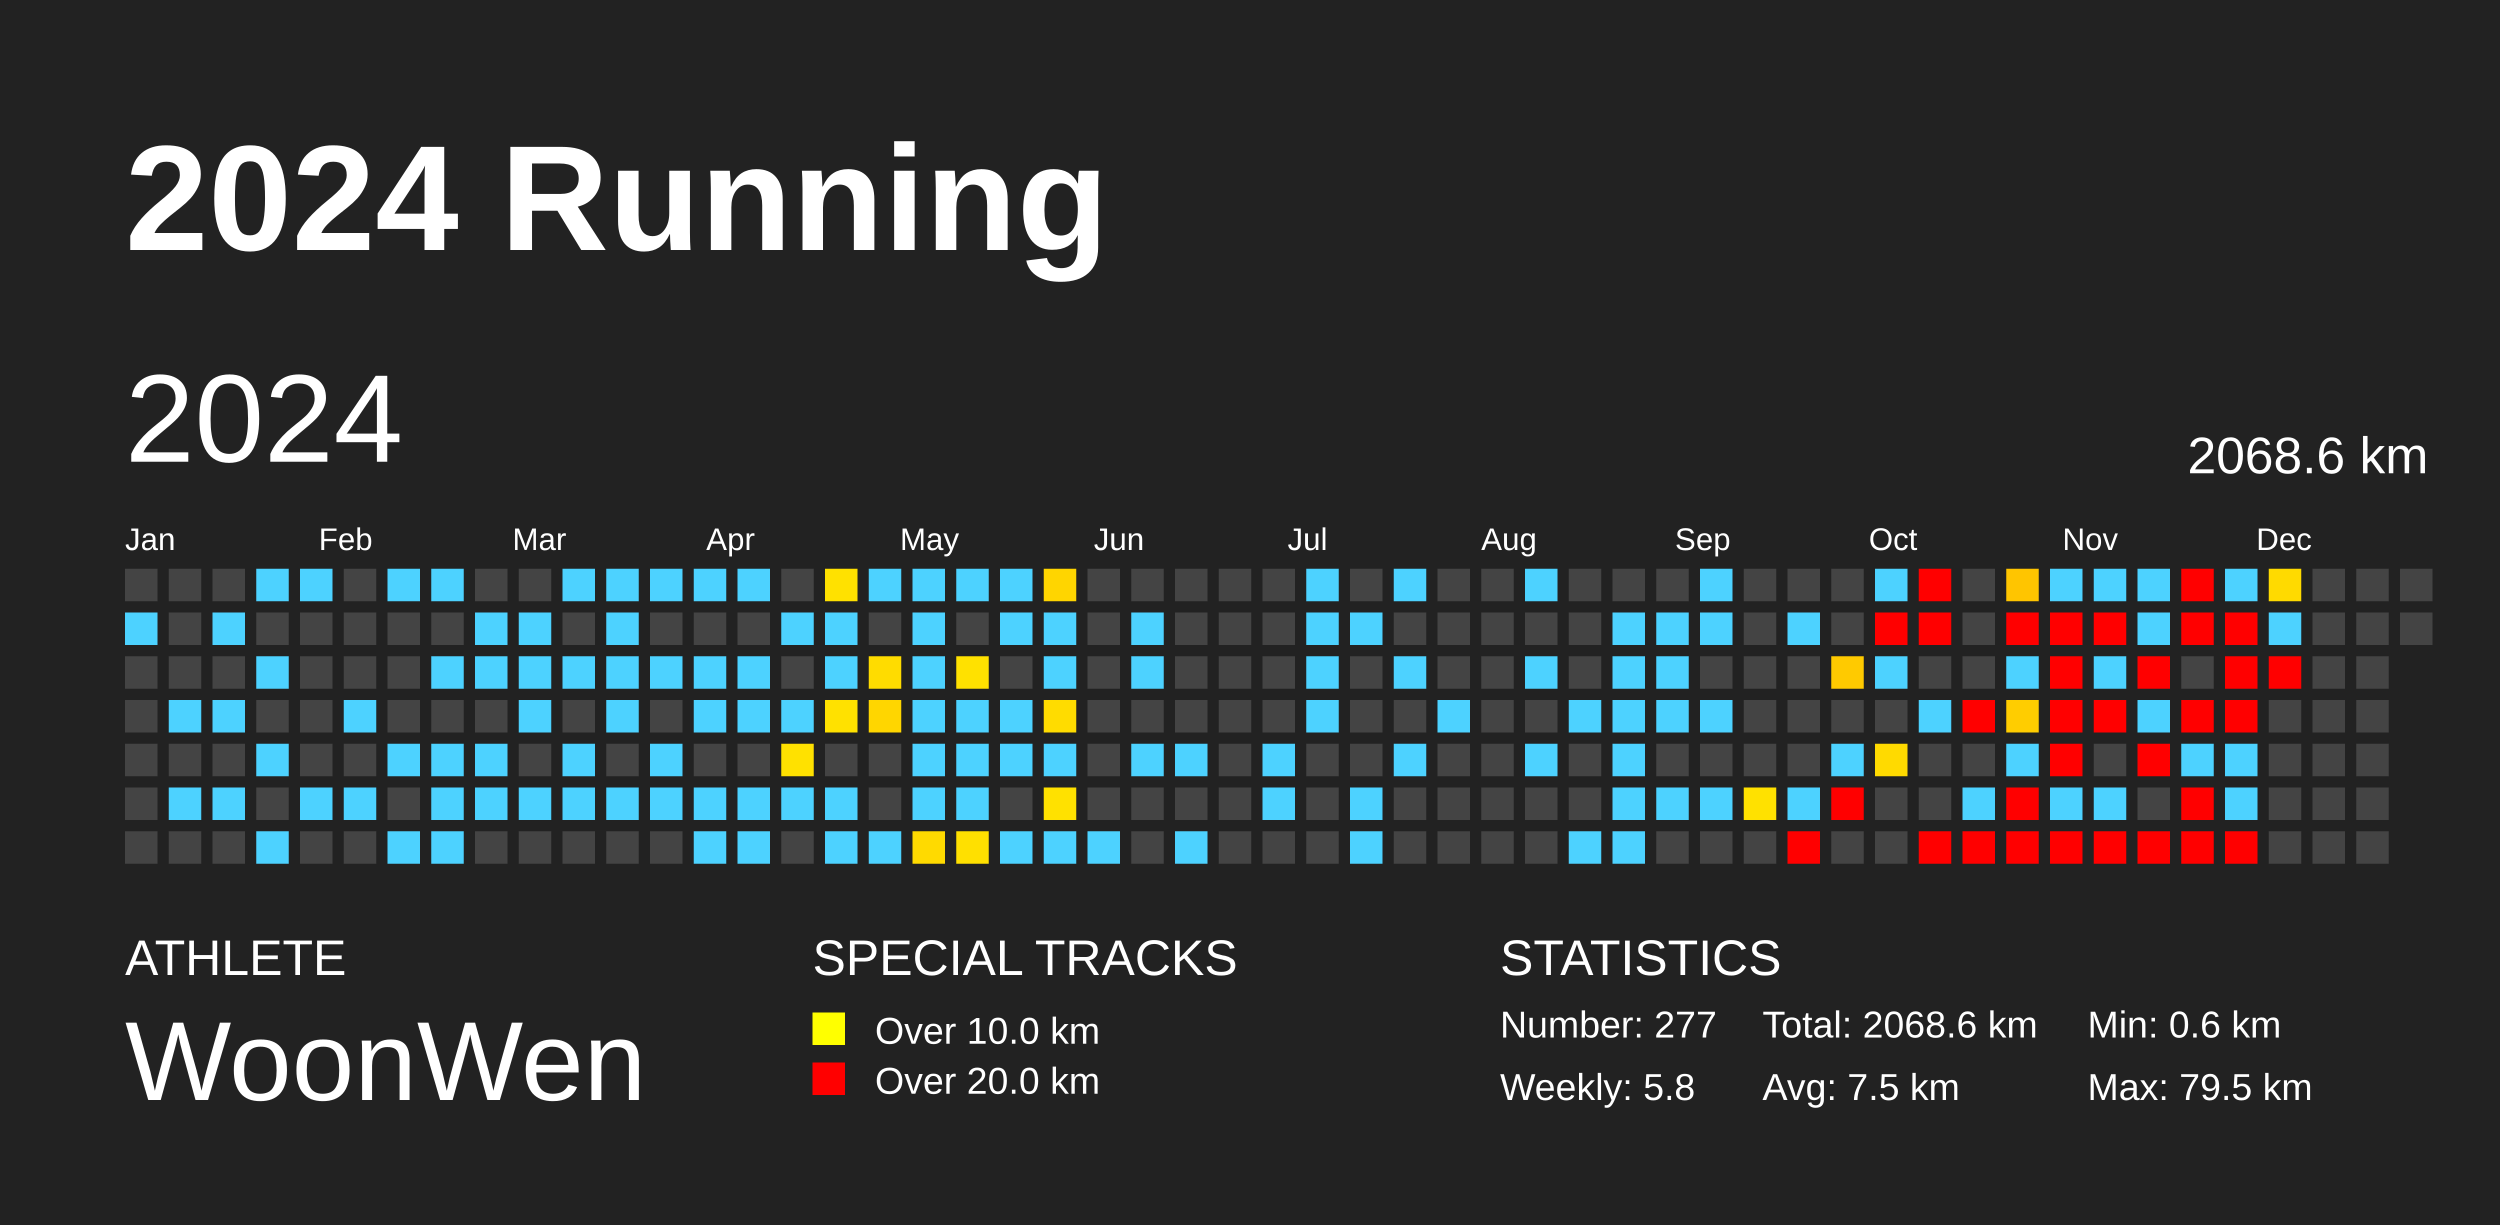
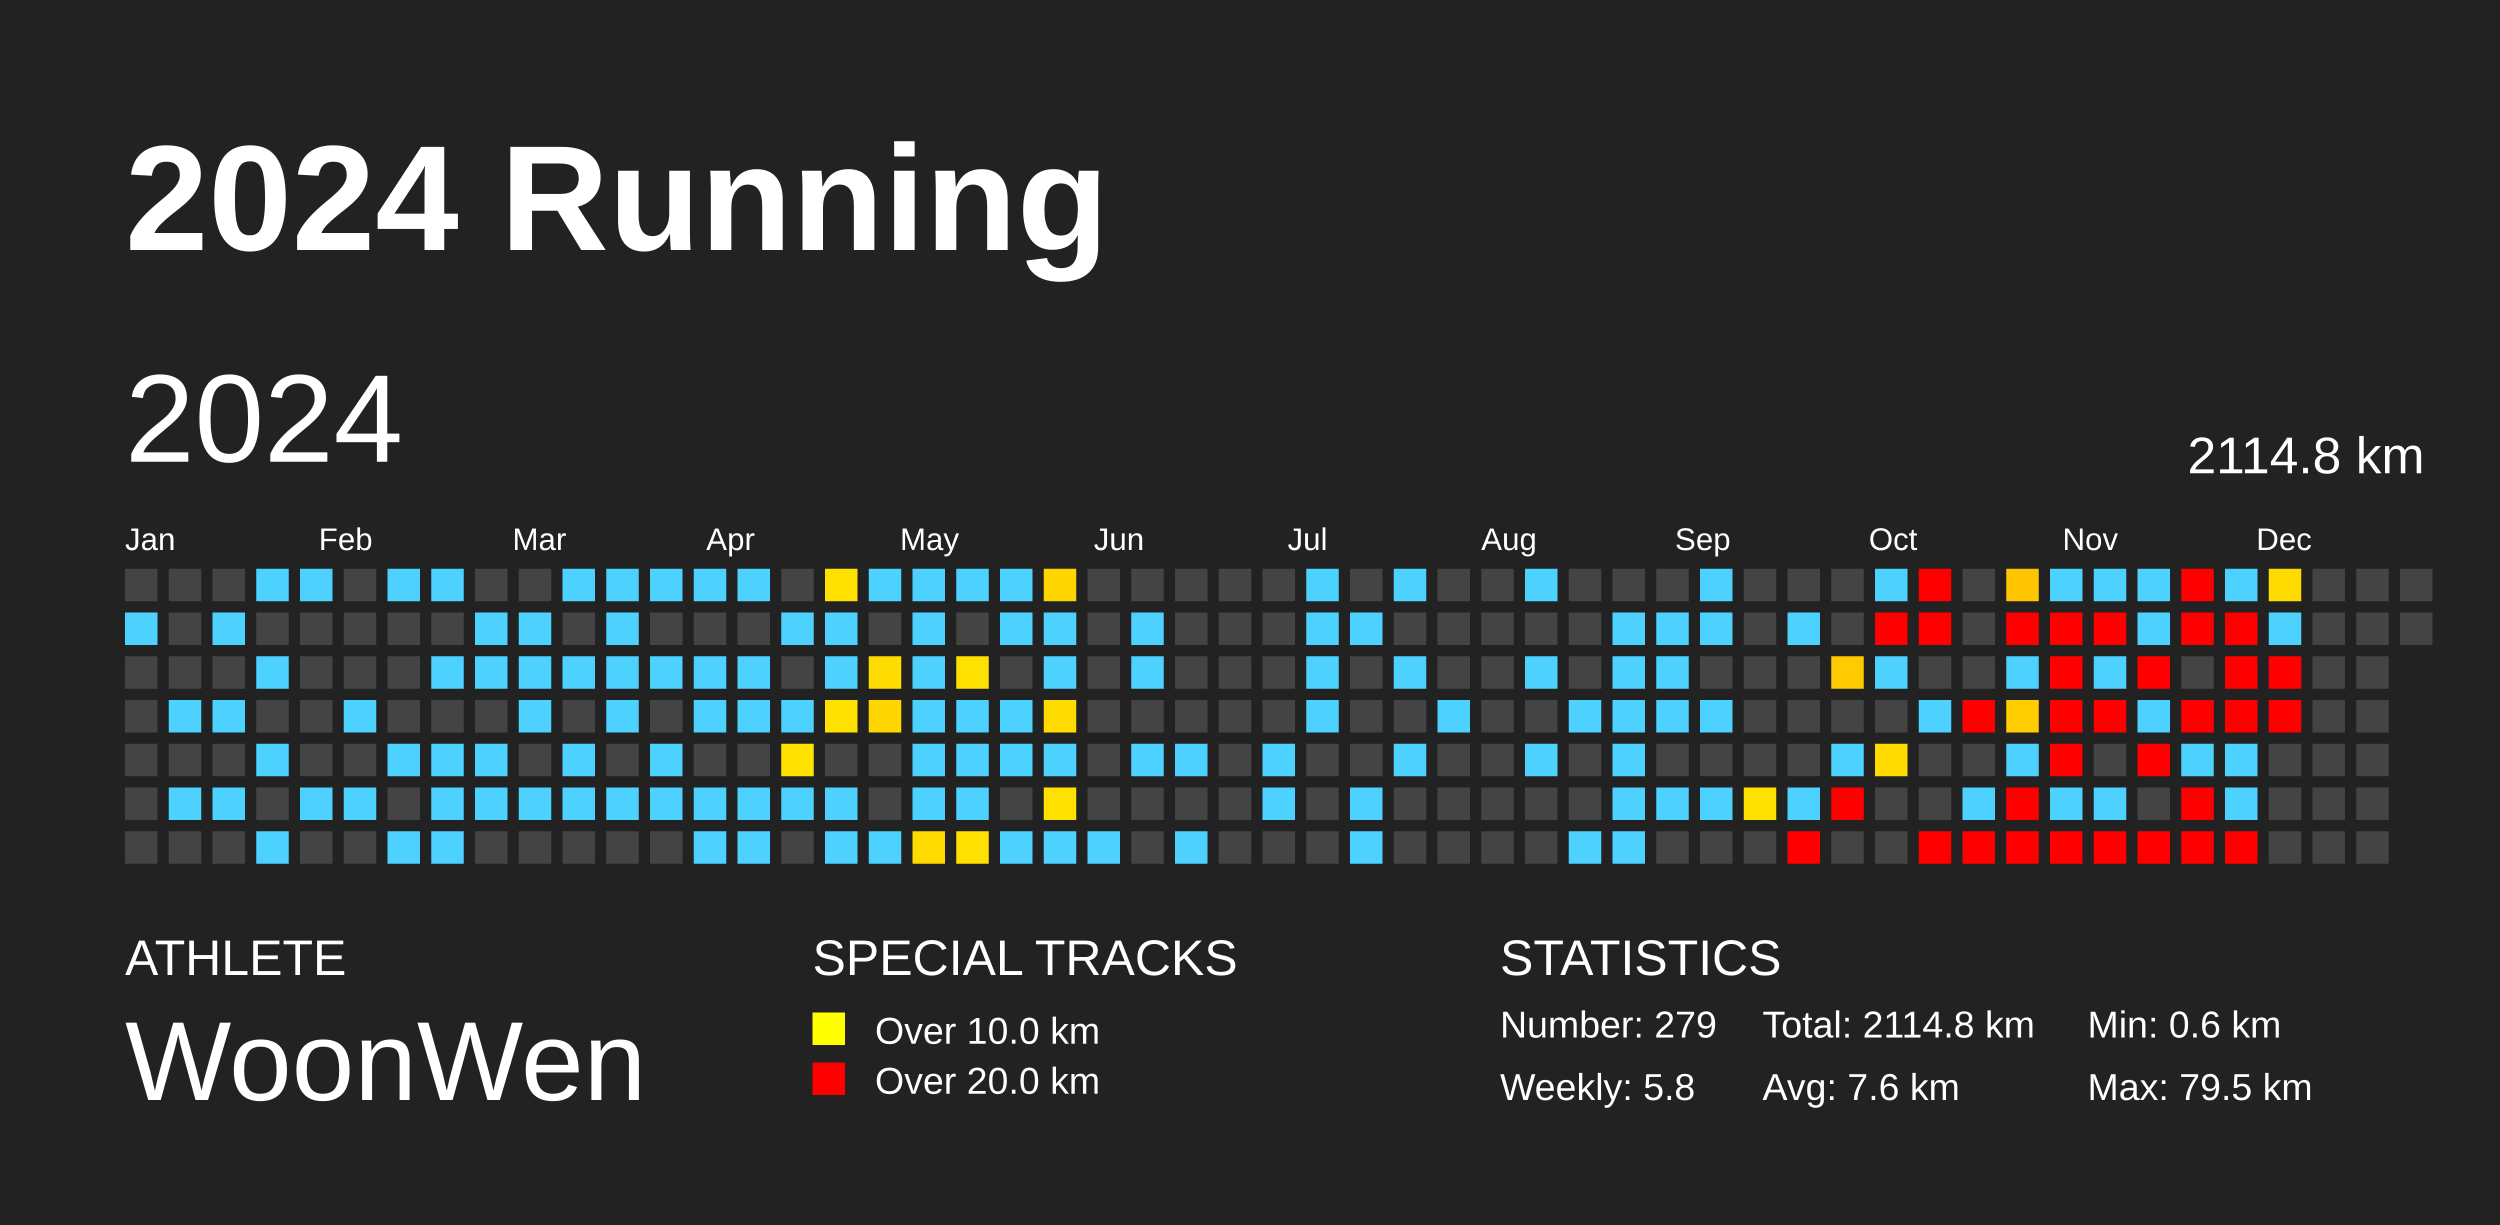
<svg xmlns="http://www.w3.org/2000/svg" baseProfile="full" height="98mm" version="1.1" viewBox="0,0,200,98" width="200mm">
  <defs />
  <rect fill="#222222" height="98" width="200" x="0" y="0" />
  <text fill="#FFFFFF" style="font-size:12px; font-family:Arial; font-weight:bold;" x="10" y="20">2024 Running</text>
  <text fill="#FFFFFF" style="font-size:4px; font-family:Arial" x="10" y="78">ATHLETE</text>
  <text fill="#FFFFFF" style="font-size:9px; font-family:Arial" x="10" y="88">WoonWen</text>
  <text fill="#FFFFFF" style="font-size:4px; font-family:Arial" x="65" y="78">SPECIAL TRACKS</text>
  <rect fill="yellow" height="2.6" width="2.6" x="65" y="81" />
  <text fill="#FFFFFF" style="font-size:3px; font-family:Arial" x="70" y="83.5">Over 10.0 km</text>
  <rect fill="red" height="2.6" width="2.6" x="65" y="85" />
  <text fill="#FFFFFF" style="font-size:3px; font-family:Arial" x="70" y="87.5">Over 20.0 km</text>
  <text fill="#FFFFFF" style="font-size:4px; font-family:Arial" x="120" y="78">STATISTICS</text>
-   <text fill="#FFFFFF" style="font-size:3px; font-family:Arial" x="120" y="83">Number: 277</text>
+   <text fill="#FFFFFF" style="font-size:3px; font-family:Arial" x="120" y="83">Number: 279</text>
  <text fill="#FFFFFF" style="font-size:3px; font-family:Arial" x="120" y="88">Weekly: 5.8</text>
-   <text fill="#FFFFFF" style="font-size:3px; font-family:Arial" x="141" y="83">Total: 2068.6 km</text>
-   <text fill="#FFFFFF" style="font-size:3px; font-family:Arial" x="141" y="88">Avg: 7.5 km</text>
+   <text fill="#FFFFFF" style="font-size:3px; font-family:Arial" x="141" y="83">Total: 2114.8 km</text>
+   <text fill="#FFFFFF" style="font-size:3px; font-family:Arial" x="141" y="88">Avg: 7.6 km</text>
  <text fill="#FFFFFF" style="font-size:3px; font-family:Arial" x="167" y="83">Min: 0.6 km</text>
  <text fill="#FFFFFF" style="font-size:3px; font-family:Arial" x="167" y="88">Max: 79.5 km</text>
  <text dominant-baseline="hanging" fill="#FFFFFF" style="font-size:10.0px; font-family:Arial;" x="10" y="30">2024</text>
-   <text dominant-baseline="hanging" fill="#FFFFFF" style="font-size:4.125px; font-family:Arial;" x="175" y="35">2068.6 km</text>
+   <text dominant-baseline="hanging" fill="#FFFFFF" style="font-size:4.125px; font-family:Arial;" x="175" y="35">2114.8 km</text>
  <text fill="#FFFFFF" style="font-size:2.5px; font-family:Arial" x="10.0" y="44">Jan</text>
  <text fill="#FFFFFF" style="font-size:2.5px; font-family:Arial" x="25.5" y="44">Feb</text>
  <text fill="#FFFFFF" style="font-size:2.5px; font-family:Arial" x="41.0" y="44">Mar</text>
  <text fill="#FFFFFF" style="font-size:2.5px; font-family:Arial" x="56.5" y="44">Apr</text>
  <text fill="#FFFFFF" style="font-size:2.5px; font-family:Arial" x="72.0" y="44">May</text>
  <text fill="#FFFFFF" style="font-size:2.5px; font-family:Arial" x="87.5" y="44">Jun</text>
  <text fill="#FFFFFF" style="font-size:2.5px; font-family:Arial" x="103.0" y="44">Jul</text>
  <text fill="#FFFFFF" style="font-size:2.5px; font-family:Arial" x="118.5" y="44">Aug</text>
  <text fill="#FFFFFF" style="font-size:2.5px; font-family:Arial" x="134.0" y="44">Sep</text>
  <text fill="#FFFFFF" style="font-size:2.5px; font-family:Arial" x="149.5" y="44">Oct</text>
  <text fill="#FFFFFF" style="font-size:2.5px; font-family:Arial" x="165.0" y="44">Nov</text>
  <text fill="#FFFFFF" style="font-size:2.5px; font-family:Arial" x="180.5" y="44">Dec</text>
  <rect fill="#444444" height="2.6" width="2.6" x="10.0" y="45.5" />
  <rect fill="#4dd2ff" height="2.6" width="2.6" x="10.0" y="49.0" />
  <rect fill="#444444" height="2.6" width="2.6" x="10.0" y="52.5" />
  <rect fill="#444444" height="2.6" width="2.6" x="10.0" y="56.0" />
  <rect fill="#444444" height="2.6" width="2.6" x="10.0" y="59.5" />
  <rect fill="#444444" height="2.6" width="2.6" x="10.0" y="63.0" />
  <rect fill="#444444" height="2.6" width="2.6" x="10.0" y="66.5" />
  <rect fill="#444444" height="2.6" width="2.6" x="13.5" y="45.5" />
  <rect fill="#444444" height="2.6" width="2.6" x="13.5" y="49.0" />
  <rect fill="#444444" height="2.6" width="2.6" x="13.5" y="52.5" />
  <rect fill="#4dd2ff" height="2.6" width="2.6" x="13.5" y="56.0" />
  <rect fill="#444444" height="2.6" width="2.6" x="13.5" y="59.5" />
  <rect fill="#4dd2ff" height="2.6" width="2.6" x="13.5" y="63.0" />
  <rect fill="#444444" height="2.6" width="2.6" x="13.5" y="66.5" />
  <rect fill="#444444" height="2.6" width="2.6" x="17.0" y="45.5" />
  <rect fill="#4dd2ff" height="2.6" width="2.6" x="17.0" y="49.0" />
  <rect fill="#444444" height="2.6" width="2.6" x="17.0" y="52.5" />
  <rect fill="#4dd2ff" height="2.6" width="2.6" x="17.0" y="56.0" />
  <rect fill="#444444" height="2.6" width="2.6" x="17.0" y="59.5" />
  <rect fill="#4dd2ff" height="2.6" width="2.6" x="17.0" y="63.0" />
  <rect fill="#444444" height="2.6" width="2.6" x="17.0" y="66.5" />
  <rect fill="#4dd2ff" height="2.6" width="2.6" x="20.5" y="45.5" />
  <rect fill="#444444" height="2.6" width="2.6" x="20.5" y="49.0" />
  <rect fill="#4dd2ff" height="2.6" width="2.6" x="20.5" y="52.5" />
  <rect fill="#444444" height="2.6" width="2.6" x="20.5" y="56.0" />
  <rect fill="#4dd2ff" height="2.6" width="2.6" x="20.5" y="59.5" />
  <rect fill="#444444" height="2.6" width="2.6" x="20.5" y="63.0" />
  <rect fill="#4dd2ff" height="2.6" width="2.6" x="20.5" y="66.5" />
  <rect fill="#4dd2ff" height="2.6" width="2.6" x="24.0" y="45.5" />
  <rect fill="#444444" height="2.6" width="2.6" x="24.0" y="49.0" />
  <rect fill="#444444" height="2.6" width="2.6" x="24.0" y="52.5" />
  <rect fill="#444444" height="2.6" width="2.6" x="24.0" y="56.0" />
  <rect fill="#444444" height="2.6" width="2.6" x="24.0" y="59.5" />
  <rect fill="#4dd2ff" height="2.6" width="2.6" x="24.0" y="63.0" />
  <rect fill="#444444" height="2.6" width="2.6" x="24.0" y="66.5" />
  <rect fill="#444444" height="2.6" width="2.6" x="27.5" y="45.5" />
  <rect fill="#444444" height="2.6" width="2.6" x="27.5" y="49.0" />
  <rect fill="#444444" height="2.6" width="2.6" x="27.5" y="52.5" />
  <rect fill="#4dd2ff" height="2.6" width="2.6" x="27.5" y="56.0" />
  <rect fill="#444444" height="2.6" width="2.6" x="27.5" y="59.5" />
  <rect fill="#4dd2ff" height="2.6" width="2.6" x="27.5" y="63.0" />
  <rect fill="#444444" height="2.6" width="2.6" x="27.5" y="66.5" />
  <rect fill="#4dd2ff" height="2.6" width="2.6" x="31.0" y="45.5" />
  <rect fill="#444444" height="2.6" width="2.6" x="31.0" y="49.0" />
  <rect fill="#444444" height="2.6" width="2.6" x="31.0" y="52.5" />
  <rect fill="#444444" height="2.6" width="2.6" x="31.0" y="56.0" />
  <rect fill="#4dd2ff" height="2.6" width="2.6" x="31.0" y="59.5" />
  <rect fill="#444444" height="2.6" width="2.6" x="31.0" y="63.0" />
  <rect fill="#4dd2ff" height="2.6" width="2.6" x="31.0" y="66.5" />
  <rect fill="#4dd2ff" height="2.6" width="2.6" x="34.5" y="45.5" />
  <rect fill="#444444" height="2.6" width="2.6" x="34.5" y="49.0" />
  <rect fill="#4dd2ff" height="2.6" width="2.6" x="34.5" y="52.5" />
  <rect fill="#444444" height="2.6" width="2.6" x="34.5" y="56.0" />
  <rect fill="#4dd2ff" height="2.6" width="2.6" x="34.5" y="59.5" />
  <rect fill="#4dd2ff" height="2.6" width="2.6" x="34.5" y="63.0" />
  <rect fill="#4dd2ff" height="2.6" width="2.6" x="34.5" y="66.5" />
  <rect fill="#444444" height="2.6" width="2.6" x="38.0" y="45.5" />
  <rect fill="#4dd2ff" height="2.6" width="2.6" x="38.0" y="49.0" />
  <rect fill="#4dd2ff" height="2.6" width="2.6" x="38.0" y="52.5" />
  <rect fill="#444444" height="2.6" width="2.6" x="38.0" y="56.0" />
  <rect fill="#4dd2ff" height="2.6" width="2.6" x="38.0" y="59.5" />
  <rect fill="#4dd2ff" height="2.6" width="2.6" x="38.0" y="63.0" />
  <rect fill="#444444" height="2.6" width="2.6" x="38.0" y="66.5" />
  <rect fill="#444444" height="2.6" width="2.6" x="41.5" y="45.5" />
  <rect fill="#4dd2ff" height="2.6" width="2.6" x="41.5" y="49.0" />
  <rect fill="#4dd2ff" height="2.6" width="2.6" x="41.5" y="52.5" />
  <rect fill="#4dd2ff" height="2.6" width="2.6" x="41.5" y="56.0" />
  <rect fill="#444444" height="2.6" width="2.6" x="41.5" y="59.5" />
  <rect fill="#4dd2ff" height="2.6" width="2.6" x="41.5" y="63.0" />
  <rect fill="#444444" height="2.6" width="2.6" x="41.5" y="66.5" />
  <rect fill="#4dd2ff" height="2.6" width="2.6" x="45.0" y="45.5" />
  <rect fill="#444444" height="2.6" width="2.6" x="45.0" y="49.0" />
  <rect fill="#4dd2ff" height="2.6" width="2.6" x="45.0" y="52.5" />
  <rect fill="#444444" height="2.6" width="2.6" x="45.0" y="56.0" />
  <rect fill="#4dd2ff" height="2.6" width="2.6" x="45.0" y="59.5" />
  <rect fill="#4dd2ff" height="2.6" width="2.6" x="45.0" y="63.0" />
  <rect fill="#444444" height="2.6" width="2.6" x="45.0" y="66.5" />
  <rect fill="#4dd2ff" height="2.6" width="2.6" x="48.5" y="45.5" />
  <rect fill="#4dd2ff" height="2.6" width="2.6" x="48.5" y="49.0" />
  <rect fill="#4dd2ff" height="2.6" width="2.6" x="48.5" y="52.5" />
  <rect fill="#4dd2ff" height="2.6" width="2.6" x="48.5" y="56.0" />
  <rect fill="#444444" height="2.6" width="2.6" x="48.5" y="59.5" />
  <rect fill="#4dd2ff" height="2.6" width="2.6" x="48.5" y="63.0" />
  <rect fill="#444444" height="2.6" width="2.6" x="48.5" y="66.5" />
  <rect fill="#4dd2ff" height="2.6" width="2.6" x="52.0" y="45.5" />
  <rect fill="#444444" height="2.6" width="2.6" x="52.0" y="49.0" />
  <rect fill="#4dd2ff" height="2.6" width="2.6" x="52.0" y="52.5" />
  <rect fill="#444444" height="2.6" width="2.6" x="52.0" y="56.0" />
  <rect fill="#4dd2ff" height="2.6" width="2.6" x="52.0" y="59.5" />
  <rect fill="#4dd2ff" height="2.6" width="2.6" x="52.0" y="63.0" />
  <rect fill="#444444" height="2.6" width="2.6" x="52.0" y="66.5" />
  <rect fill="#4dd2ff" height="2.6" width="2.6" x="55.5" y="45.5" />
  <rect fill="#444444" height="2.6" width="2.6" x="55.5" y="49.0" />
  <rect fill="#4dd2ff" height="2.6" width="2.6" x="55.5" y="52.5" />
  <rect fill="#4dd2ff" height="2.6" width="2.6" x="55.5" y="56.0" />
  <rect fill="#444444" height="2.6" width="2.6" x="55.5" y="59.5" />
  <rect fill="#4dd2ff" height="2.6" width="2.6" x="55.5" y="63.0" />
  <rect fill="#4dd2ff" height="2.6" width="2.6" x="55.5" y="66.5" />
  <rect fill="#4dd2ff" height="2.6" width="2.6" x="59.0" y="45.5" />
  <rect fill="#444444" height="2.6" width="2.6" x="59.0" y="49.0" />
  <rect fill="#4dd2ff" height="2.6" width="2.6" x="59.0" y="52.5" />
  <rect fill="#4dd2ff" height="2.6" width="2.6" x="59.0" y="56.0" />
  <rect fill="#444444" height="2.6" width="2.6" x="59.0" y="59.5" />
  <rect fill="#4dd2ff" height="2.6" width="2.6" x="59.0" y="63.0" />
  <rect fill="#4dd2ff" height="2.6" width="2.6" x="59.0" y="66.5" />
  <rect fill="#444444" height="2.6" width="2.6" x="62.5" y="45.5" />
  <rect fill="#4dd2ff" height="2.6" width="2.6" x="62.5" y="49.0" />
  <rect fill="#444444" height="2.6" width="2.6" x="62.5" y="52.5" />
  <rect fill="#4dd2ff" height="2.6" width="2.6" x="62.5" y="56.0" />
  <rect fill="#ffe100" height="2.6" width="2.6" x="62.5" y="59.5" />
  <rect fill="#4dd2ff" height="2.6" width="2.6" x="62.5" y="63.0" />
  <rect fill="#444444" height="2.6" width="2.6" x="62.5" y="66.5" />
  <rect fill="#ffe100" height="2.6" width="2.6" x="66.0" y="45.5" />
  <rect fill="#4dd2ff" height="2.6" width="2.6" x="66.0" y="49.0" />
  <rect fill="#4dd2ff" height="2.6" width="2.6" x="66.0" y="52.5" />
  <rect fill="#ffe100" height="2.6" width="2.6" x="66.0" y="56.0" />
  <rect fill="#444444" height="2.6" width="2.6" x="66.0" y="59.5" />
  <rect fill="#4dd2ff" height="2.6" width="2.6" x="66.0" y="63.0" />
  <rect fill="#4dd2ff" height="2.6" width="2.6" x="66.0" y="66.5" />
  <rect fill="#4dd2ff" height="2.6" width="2.6" x="69.5" y="45.5" />
  <rect fill="#444444" height="2.6" width="2.6" x="69.5" y="49.0" />
  <rect fill="#ffdc00" height="2.6" width="2.6" x="69.5" y="52.5" />
  <rect fill="#ffd600" height="2.6" width="2.6" x="69.5" y="56.0" />
  <rect fill="#444444" height="2.6" width="2.6" x="69.5" y="59.5" />
  <rect fill="#444444" height="2.6" width="2.6" x="69.5" y="63.0" />
  <rect fill="#4dd2ff" height="2.6" width="2.6" x="69.5" y="66.5" />
  <rect fill="#4dd2ff" height="2.6" width="2.6" x="73.0" y="45.5" />
  <rect fill="#4dd2ff" height="2.6" width="2.6" x="73.0" y="49.0" />
  <rect fill="#4dd2ff" height="2.6" width="2.6" x="73.0" y="52.5" />
  <rect fill="#4dd2ff" height="2.6" width="2.6" x="73.0" y="56.0" />
  <rect fill="#4dd2ff" height="2.6" width="2.6" x="73.0" y="59.5" />
  <rect fill="#4dd2ff" height="2.6" width="2.6" x="73.0" y="63.0" />
  <rect fill="#ffda00" height="2.6" width="2.6" x="73.0" y="66.5" />
  <rect fill="#4dd2ff" height="2.6" width="2.6" x="76.5" y="45.5" />
  <rect fill="#444444" height="2.6" width="2.6" x="76.5" y="49.0" />
  <rect fill="#ffe100" height="2.6" width="2.6" x="76.5" y="52.5" />
  <rect fill="#4dd2ff" height="2.6" width="2.6" x="76.5" y="56.0" />
  <rect fill="#4dd2ff" height="2.6" width="2.6" x="76.5" y="59.5" />
  <rect fill="#4dd2ff" height="2.6" width="2.6" x="76.5" y="63.0" />
  <rect fill="#ffe000" height="2.6" width="2.6" x="76.5" y="66.5" />
  <rect fill="#4dd2ff" height="2.6" width="2.6" x="80.0" y="45.5" />
  <rect fill="#4dd2ff" height="2.6" width="2.6" x="80.0" y="49.0" />
  <rect fill="#444444" height="2.6" width="2.6" x="80.0" y="52.5" />
  <rect fill="#4dd2ff" height="2.6" width="2.6" x="80.0" y="56.0" />
  <rect fill="#4dd2ff" height="2.6" width="2.6" x="80.0" y="59.5" />
  <rect fill="#444444" height="2.6" width="2.6" x="80.0" y="63.0" />
  <rect fill="#4dd2ff" height="2.6" width="2.6" x="80.0" y="66.5" />
  <rect fill="#ffd500" height="2.6" width="2.6" x="83.5" y="45.5" />
  <rect fill="#4dd2ff" height="2.6" width="2.6" x="83.5" y="49.0" />
  <rect fill="#4dd2ff" height="2.6" width="2.6" x="83.5" y="52.5" />
  <rect fill="#ffdc00" height="2.6" width="2.6" x="83.5" y="56.0" />
  <rect fill="#4dd2ff" height="2.6" width="2.6" x="83.5" y="59.5" />
  <rect fill="#ffe100" height="2.6" width="2.6" x="83.5" y="63.0" />
  <rect fill="#4dd2ff" height="2.6" width="2.6" x="83.5" y="66.5" />
  <rect fill="#444444" height="2.6" width="2.6" x="87.0" y="45.5" />
  <rect fill="#444444" height="2.6" width="2.6" x="87.0" y="49.0" />
  <rect fill="#444444" height="2.6" width="2.6" x="87.0" y="52.5" />
  <rect fill="#444444" height="2.6" width="2.6" x="87.0" y="56.0" />
  <rect fill="#444444" height="2.6" width="2.6" x="87.0" y="59.5" />
  <rect fill="#444444" height="2.6" width="2.6" x="87.0" y="63.0" />
  <rect fill="#4dd2ff" height="2.6" width="2.6" x="87.0" y="66.5" />
  <rect fill="#444444" height="2.6" width="2.6" x="90.5" y="45.5" />
  <rect fill="#4dd2ff" height="2.6" width="2.6" x="90.5" y="49.0" />
  <rect fill="#4dd2ff" height="2.6" width="2.6" x="90.5" y="52.5" />
  <rect fill="#444444" height="2.6" width="2.6" x="90.5" y="56.0" />
  <rect fill="#4dd2ff" height="2.6" width="2.6" x="90.5" y="59.5" />
  <rect fill="#444444" height="2.6" width="2.6" x="90.5" y="63.0" />
  <rect fill="#444444" height="2.6" width="2.6" x="90.5" y="66.5" />
  <rect fill="#444444" height="2.6" width="2.6" x="94.0" y="45.5" />
  <rect fill="#444444" height="2.6" width="2.6" x="94.0" y="49.0" />
  <rect fill="#444444" height="2.6" width="2.6" x="94.0" y="52.5" />
  <rect fill="#444444" height="2.6" width="2.6" x="94.0" y="56.0" />
  <rect fill="#4dd2ff" height="2.6" width="2.6" x="94.0" y="59.5" />
  <rect fill="#444444" height="2.6" width="2.6" x="94.0" y="63.0" />
  <rect fill="#4dd2ff" height="2.6" width="2.6" x="94.0" y="66.5" />
  <rect fill="#444444" height="2.6" width="2.6" x="97.5" y="45.5" />
  <rect fill="#444444" height="2.6" width="2.6" x="97.5" y="49.0" />
  <rect fill="#444444" height="2.6" width="2.6" x="97.5" y="52.5" />
  <rect fill="#444444" height="2.6" width="2.6" x="97.5" y="56.0" />
  <rect fill="#444444" height="2.6" width="2.6" x="97.5" y="59.5" />
  <rect fill="#444444" height="2.6" width="2.6" x="97.5" y="63.0" />
  <rect fill="#444444" height="2.6" width="2.6" x="97.5" y="66.5" />
  <rect fill="#444444" height="2.6" width="2.6" x="101.0" y="45.5" />
  <rect fill="#444444" height="2.6" width="2.6" x="101.0" y="49.0" />
  <rect fill="#444444" height="2.6" width="2.6" x="101.0" y="52.5" />
  <rect fill="#444444" height="2.6" width="2.6" x="101.0" y="56.0" />
  <rect fill="#4dd2ff" height="2.6" width="2.6" x="101.0" y="59.5" />
  <rect fill="#4dd2ff" height="2.6" width="2.6" x="101.0" y="63.0" />
  <rect fill="#444444" height="2.6" width="2.6" x="101.0" y="66.5" />
  <rect fill="#4dd2ff" height="2.6" width="2.6" x="104.5" y="45.5" />
  <rect fill="#4dd2ff" height="2.6" width="2.6" x="104.5" y="49.0" />
  <rect fill="#4dd2ff" height="2.6" width="2.6" x="104.5" y="52.5" />
  <rect fill="#4dd2ff" height="2.6" width="2.6" x="104.5" y="56.0" />
  <rect fill="#444444" height="2.6" width="2.6" x="104.5" y="59.5" />
  <rect fill="#444444" height="2.6" width="2.6" x="104.5" y="63.0" />
  <rect fill="#444444" height="2.6" width="2.6" x="104.5" y="66.5" />
  <rect fill="#444444" height="2.6" width="2.6" x="108.0" y="45.5" />
  <rect fill="#4dd2ff" height="2.6" width="2.6" x="108.0" y="49.0" />
  <rect fill="#444444" height="2.6" width="2.6" x="108.0" y="52.5" />
  <rect fill="#444444" height="2.6" width="2.6" x="108.0" y="56.0" />
  <rect fill="#444444" height="2.6" width="2.6" x="108.0" y="59.5" />
  <rect fill="#4dd2ff" height="2.6" width="2.6" x="108.0" y="63.0" />
  <rect fill="#4dd2ff" height="2.6" width="2.6" x="108.0" y="66.5" />
  <rect fill="#4dd2ff" height="2.6" width="2.6" x="111.5" y="45.5" />
  <rect fill="#444444" height="2.6" width="2.6" x="111.5" y="49.0" />
  <rect fill="#4dd2ff" height="2.6" width="2.6" x="111.5" y="52.5" />
  <rect fill="#444444" height="2.6" width="2.6" x="111.5" y="56.0" />
  <rect fill="#4dd2ff" height="2.6" width="2.6" x="111.5" y="59.5" />
  <rect fill="#444444" height="2.6" width="2.6" x="111.5" y="63.0" />
  <rect fill="#444444" height="2.6" width="2.6" x="111.5" y="66.5" />
  <rect fill="#444444" height="2.6" width="2.6" x="115.0" y="45.5" />
  <rect fill="#444444" height="2.6" width="2.6" x="115.0" y="49.0" />
  <rect fill="#444444" height="2.6" width="2.6" x="115.0" y="52.5" />
  <rect fill="#4dd2ff" height="2.6" width="2.6" x="115.0" y="56.0" />
  <rect fill="#444444" height="2.6" width="2.6" x="115.0" y="59.5" />
  <rect fill="#444444" height="2.6" width="2.6" x="115.0" y="63.0" />
  <rect fill="#444444" height="2.6" width="2.6" x="115.0" y="66.5" />
  <rect fill="#444444" height="2.6" width="2.6" x="118.5" y="45.5" />
  <rect fill="#444444" height="2.6" width="2.6" x="118.5" y="49.0" />
  <rect fill="#444444" height="2.6" width="2.6" x="118.5" y="52.5" />
  <rect fill="#444444" height="2.6" width="2.6" x="118.5" y="56.0" />
  <rect fill="#444444" height="2.6" width="2.6" x="118.5" y="59.5" />
  <rect fill="#444444" height="2.6" width="2.6" x="118.5" y="63.0" />
  <rect fill="#444444" height="2.6" width="2.6" x="118.5" y="66.5" />
  <rect fill="#4dd2ff" height="2.6" width="2.6" x="122.0" y="45.5" />
  <rect fill="#444444" height="2.6" width="2.6" x="122.0" y="49.0" />
  <rect fill="#4dd2ff" height="2.6" width="2.6" x="122.0" y="52.5" />
  <rect fill="#444444" height="2.6" width="2.6" x="122.0" y="56.0" />
  <rect fill="#4dd2ff" height="2.6" width="2.6" x="122.0" y="59.5" />
  <rect fill="#444444" height="2.6" width="2.6" x="122.0" y="63.0" />
  <rect fill="#444444" height="2.6" width="2.6" x="122.0" y="66.5" />
  <rect fill="#444444" height="2.6" width="2.6" x="125.5" y="45.5" />
  <rect fill="#444444" height="2.6" width="2.6" x="125.5" y="49.0" />
  <rect fill="#444444" height="2.6" width="2.6" x="125.5" y="52.5" />
  <rect fill="#4dd2ff" height="2.6" width="2.6" x="125.5" y="56.0" />
  <rect fill="#444444" height="2.6" width="2.6" x="125.5" y="59.5" />
  <rect fill="#444444" height="2.6" width="2.6" x="125.5" y="63.0" />
  <rect fill="#4dd2ff" height="2.6" width="2.6" x="125.5" y="66.5" />
  <rect fill="#444444" height="2.6" width="2.6" x="129.0" y="45.5" />
  <rect fill="#4dd2ff" height="2.6" width="2.6" x="129.0" y="49.0" />
  <rect fill="#4dd2ff" height="2.6" width="2.6" x="129.0" y="52.5" />
  <rect fill="#4dd2ff" height="2.6" width="2.6" x="129.0" y="56.0" />
  <rect fill="#4dd2ff" height="2.6" width="2.6" x="129.0" y="59.5" />
  <rect fill="#4dd2ff" height="2.6" width="2.6" x="129.0" y="63.0" />
  <rect fill="#4dd2ff" height="2.6" width="2.6" x="129.0" y="66.5" />
  <rect fill="#444444" height="2.6" width="2.6" x="132.5" y="45.5" />
  <rect fill="#4dd2ff" height="2.6" width="2.6" x="132.5" y="49.0" />
  <rect fill="#4dd2ff" height="2.6" width="2.6" x="132.5" y="52.5" />
  <rect fill="#4dd2ff" height="2.6" width="2.6" x="132.5" y="56.0" />
  <rect fill="#444444" height="2.6" width="2.6" x="132.5" y="59.5" />
  <rect fill="#4dd2ff" height="2.6" width="2.6" x="132.5" y="63.0" />
  <rect fill="#444444" height="2.6" width="2.6" x="132.5" y="66.5" />
  <rect fill="#4dd2ff" height="2.6" width="2.6" x="136.0" y="45.5" />
  <rect fill="#4dd2ff" height="2.6" width="2.6" x="136.0" y="49.0" />
  <rect fill="#444444" height="2.6" width="2.6" x="136.0" y="52.5" />
  <rect fill="#4dd2ff" height="2.6" width="2.6" x="136.0" y="56.0" />
  <rect fill="#444444" height="2.6" width="2.6" x="136.0" y="59.5" />
  <rect fill="#4dd2ff" height="2.6" width="2.6" x="136.0" y="63.0" />
  <rect fill="#444444" height="2.6" width="2.6" x="136.0" y="66.5" />
  <rect fill="#444444" height="2.6" width="2.6" x="139.5" y="45.5" />
  <rect fill="#444444" height="2.6" width="2.6" x="139.5" y="49.0" />
  <rect fill="#444444" height="2.6" width="2.6" x="139.5" y="52.5" />
  <rect fill="#444444" height="2.6" width="2.6" x="139.5" y="56.0" />
  <rect fill="#444444" height="2.6" width="2.6" x="139.5" y="59.5" />
  <rect fill="#ffe100" height="2.6" width="2.6" x="139.5" y="63.0" />
  <rect fill="#444444" height="2.6" width="2.6" x="139.5" y="66.5" />
  <rect fill="#444444" height="2.6" width="2.6" x="143.0" y="45.5" />
  <rect fill="#4dd2ff" height="2.6" width="2.6" x="143.0" y="49.0" />
  <rect fill="#444444" height="2.6" width="2.6" x="143.0" y="52.5" />
  <rect fill="#444444" height="2.6" width="2.6" x="143.0" y="56.0" />
  <rect fill="#444444" height="2.6" width="2.6" x="143.0" y="59.5" />
  <rect fill="#4dd2ff" height="2.6" width="2.6" x="143.0" y="63.0" />
  <rect fill="red" height="2.6" width="2.6" x="143.0" y="66.5" />
  <rect fill="#444444" height="2.6" width="2.6" x="146.5" y="45.5" />
  <rect fill="#444444" height="2.6" width="2.6" x="146.5" y="49.0" />
  <rect fill="#ffca00" height="2.6" width="2.6" x="146.5" y="52.5" />
  <rect fill="#444444" height="2.6" width="2.6" x="146.5" y="56.0" />
  <rect fill="#4dd2ff" height="2.6" width="2.6" x="146.5" y="59.5" />
  <rect fill="red" height="2.6" width="2.6" x="146.5" y="63.0" />
  <rect fill="#444444" height="2.6" width="2.6" x="146.5" y="66.5" />
  <rect fill="#4dd2ff" height="2.6" width="2.6" x="150.0" y="45.5" />
  <rect fill="red" height="2.6" width="2.6" x="150.0" y="49.0" />
  <rect fill="#4dd2ff" height="2.6" width="2.6" x="150.0" y="52.5" />
  <rect fill="#444444" height="2.6" width="2.6" x="150.0" y="56.0" />
  <rect fill="#ffda00" height="2.6" width="2.6" x="150.0" y="59.5" />
  <rect fill="#444444" height="2.6" width="2.6" x="150.0" y="63.0" />
  <rect fill="#444444" height="2.6" width="2.6" x="150.0" y="66.5" />
  <rect fill="red" height="2.6" width="2.6" x="153.5" y="45.5" />
  <rect fill="red" height="2.6" width="2.6" x="153.5" y="49.0" />
  <rect fill="#444444" height="2.6" width="2.6" x="153.5" y="52.5" />
  <rect fill="#4dd2ff" height="2.6" width="2.6" x="153.5" y="56.0" />
  <rect fill="#444444" height="2.6" width="2.6" x="153.5" y="59.5" />
  <rect fill="#444444" height="2.6" width="2.6" x="153.5" y="63.0" />
  <rect fill="red" height="2.6" width="2.6" x="153.5" y="66.5" />
  <rect fill="#444444" height="2.6" width="2.6" x="157.0" y="45.5" />
  <rect fill="#444444" height="2.6" width="2.6" x="157.0" y="49.0" />
  <rect fill="#444444" height="2.6" width="2.6" x="157.0" y="52.5" />
  <rect fill="red" height="2.6" width="2.6" x="157.0" y="56.0" />
  <rect fill="#444444" height="2.6" width="2.6" x="157.0" y="59.5" />
  <rect fill="#4dd2ff" height="2.6" width="2.6" x="157.0" y="63.0" />
  <rect fill="red" height="2.6" width="2.6" x="157.0" y="66.5" />
  <rect fill="#ffc500" height="2.6" width="2.6" x="160.5" y="45.5" />
  <rect fill="red" height="2.6" width="2.6" x="160.5" y="49.0" />
  <rect fill="#4dd2ff" height="2.6" width="2.6" x="160.5" y="52.5" />
  <rect fill="#ffcd00" height="2.6" width="2.6" x="160.5" y="56.0" />
  <rect fill="#4dd2ff" height="2.6" width="2.6" x="160.5" y="59.5" />
  <rect fill="red" height="2.6" width="2.6" x="160.5" y="63.0" />
  <rect fill="red" height="2.6" width="2.6" x="160.5" y="66.5" />
  <rect fill="#4dd2ff" height="2.6" width="2.6" x="164.0" y="45.5" />
  <rect fill="red" height="2.6" width="2.6" x="164.0" y="49.0" />
  <rect fill="red" height="2.6" width="2.6" x="164.0" y="52.5" />
  <rect fill="red" height="2.6" width="2.6" x="164.0" y="56.0" />
  <rect fill="red" height="2.6" width="2.6" x="164.0" y="59.5" />
  <rect fill="#4dd2ff" height="2.6" width="2.6" x="164.0" y="63.0" />
  <rect fill="red" height="2.6" width="2.6" x="164.0" y="66.5" />
  <rect fill="#4dd2ff" height="2.6" width="2.6" x="167.5" y="45.5" />
  <rect fill="red" height="2.6" width="2.6" x="167.5" y="49.0" />
  <rect fill="#4dd2ff" height="2.6" width="2.6" x="167.5" y="52.5" />
  <rect fill="red" height="2.6" width="2.6" x="167.5" y="56.0" />
  <rect fill="#444444" height="2.6" width="2.6" x="167.5" y="59.5" />
  <rect fill="#4dd2ff" height="2.6" width="2.6" x="167.5" y="63.0" />
  <rect fill="red" height="2.6" width="2.6" x="167.5" y="66.5" />
  <rect fill="#4dd2ff" height="2.6" width="2.6" x="171.0" y="45.5" />
  <rect fill="#4dd2ff" height="2.6" width="2.6" x="171.0" y="49.0" />
  <rect fill="red" height="2.6" width="2.6" x="171.0" y="52.5" />
  <rect fill="#4dd2ff" height="2.6" width="2.6" x="171.0" y="56.0" />
  <rect fill="red" height="2.6" width="2.6" x="171.0" y="59.5" />
  <rect fill="#444444" height="2.6" width="2.6" x="171.0" y="63.0" />
  <rect fill="red" height="2.6" width="2.6" x="171.0" y="66.5" />
  <rect fill="red" height="2.6" width="2.6" x="174.5" y="45.5" />
  <rect fill="red" height="2.6" width="2.6" x="174.5" y="49.0" />
  <rect fill="#444444" height="2.6" width="2.6" x="174.5" y="52.5" />
  <rect fill="red" height="2.6" width="2.6" x="174.5" y="56.0" />
  <rect fill="#4dd2ff" height="2.6" width="2.6" x="174.5" y="59.5" />
  <rect fill="red" height="2.6" width="2.6" x="174.5" y="63.0" />
  <rect fill="red" height="2.6" width="2.6" x="174.5" y="66.5" />
  <rect fill="#4dd2ff" height="2.6" width="2.6" x="178.0" y="45.5" />
  <rect fill="red" height="2.6" width="2.6" x="178.0" y="49.0" />
  <rect fill="red" height="2.6" width="2.6" x="178.0" y="52.5" />
  <rect fill="red" height="2.6" width="2.6" x="178.0" y="56.0" />
  <rect fill="#4dd2ff" height="2.6" width="2.6" x="178.0" y="59.5" />
  <rect fill="#4dd2ff" height="2.6" width="2.6" x="178.0" y="63.0" />
  <rect fill="red" height="2.6" width="2.6" x="178.0" y="66.5" />
  <rect fill="#ffda00" height="2.6" width="2.6" x="181.5" y="45.5" />
  <rect fill="#4dd2ff" height="2.6" width="2.6" x="181.5" y="49.0" />
  <rect fill="red" height="2.6" width="2.6" x="181.5" y="52.5" />
-   <rect fill="#444444" height="2.6" width="2.6" x="181.5" y="56.0" />
+   <rect fill="red" height="2.6" width="2.6" x="181.5" y="56.0" />
  <rect fill="#444444" height="2.6" width="2.6" x="181.5" y="59.5" />
  <rect fill="#444444" height="2.6" width="2.6" x="181.5" y="63.0" />
  <rect fill="#444444" height="2.6" width="2.6" x="181.5" y="66.5" />
  <rect fill="#444444" height="2.6" width="2.6" x="185.0" y="45.5" />
  <rect fill="#444444" height="2.6" width="2.6" x="185.0" y="49.0" />
  <rect fill="#444444" height="2.6" width="2.6" x="185.0" y="52.5" />
  <rect fill="#444444" height="2.6" width="2.6" x="185.0" y="56.0" />
  <rect fill="#444444" height="2.6" width="2.6" x="185.0" y="59.5" />
  <rect fill="#444444" height="2.6" width="2.6" x="185.0" y="63.0" />
  <rect fill="#444444" height="2.6" width="2.6" x="185.0" y="66.5" />
  <rect fill="#444444" height="2.6" width="2.6" x="188.5" y="45.5" />
  <rect fill="#444444" height="2.6" width="2.6" x="188.5" y="49.0" />
  <rect fill="#444444" height="2.6" width="2.6" x="188.5" y="52.5" />
  <rect fill="#444444" height="2.6" width="2.6" x="188.5" y="56.0" />
  <rect fill="#444444" height="2.6" width="2.6" x="188.5" y="59.5" />
  <rect fill="#444444" height="2.6" width="2.6" x="188.5" y="63.0" />
  <rect fill="#444444" height="2.6" width="2.6" x="188.5" y="66.5" />
  <rect fill="#444444" height="2.6" width="2.6" x="192.0" y="45.5" />
  <rect fill="#444444" height="2.6" width="2.6" x="192.0" y="49.0" />
</svg>
